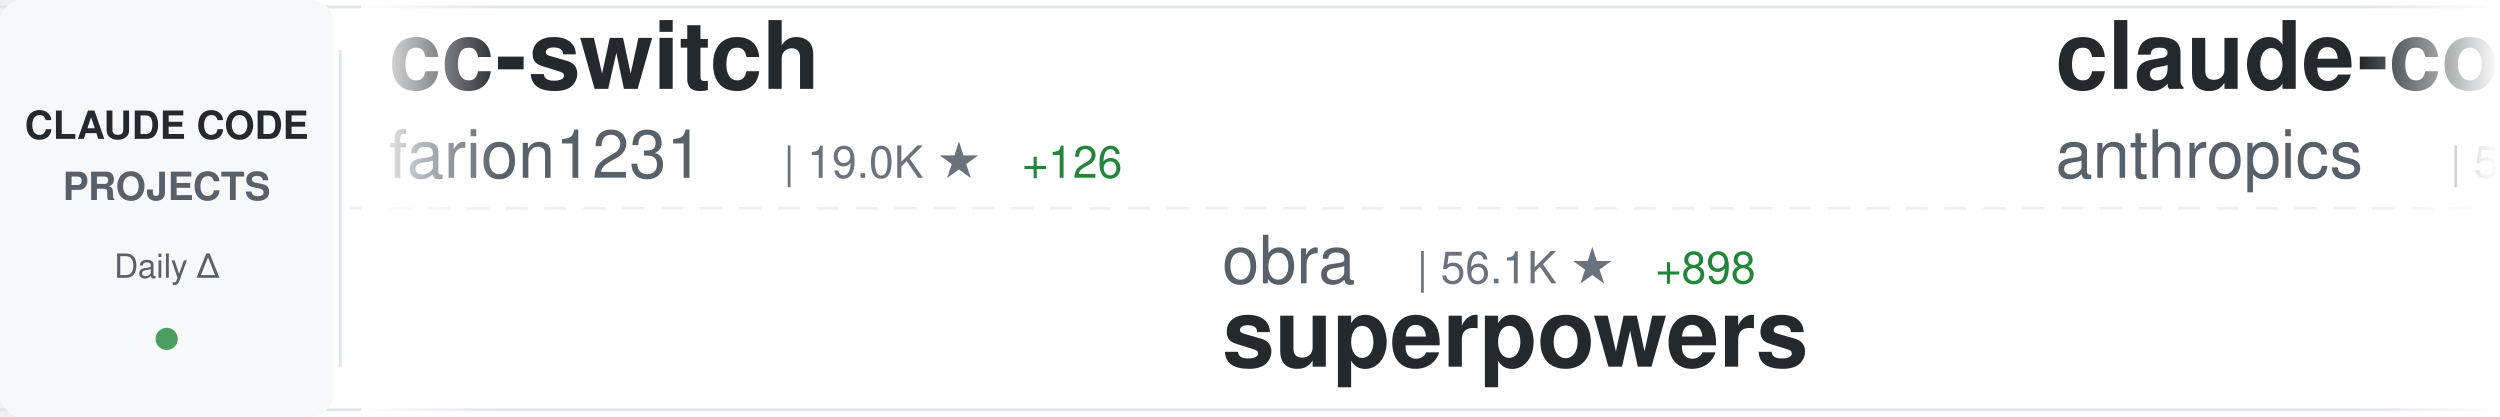
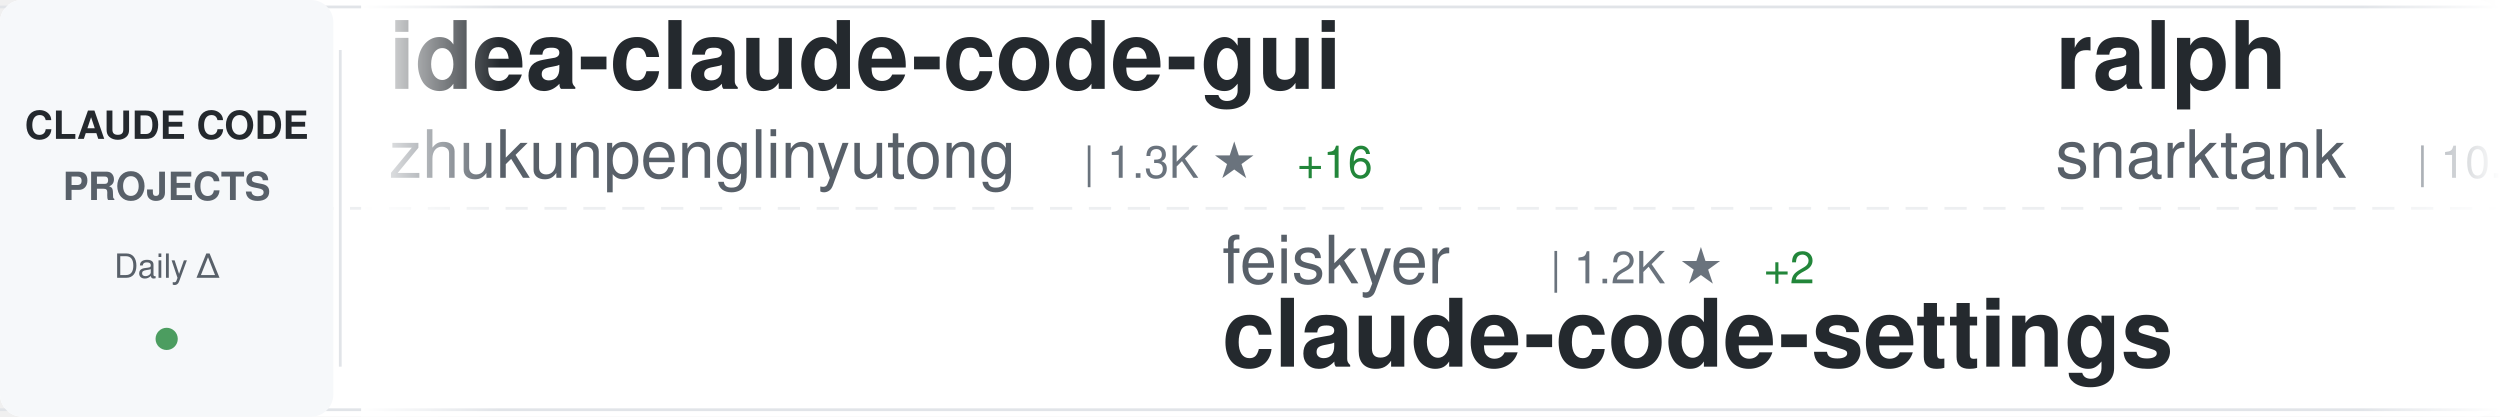
<svg xmlns="http://www.w3.org/2000/svg" width="900" height="150">
  <defs>
    <linearGradient id="awesomeLeftFade" x1="0%" y1="0%" x2="100%" y2="0%">
      <stop offset="0%" style="stop-color:#ffffff;stop-opacity:1" />
      <stop offset="100%" style="stop-color:#ffffff;stop-opacity:0" />
    </linearGradient>
    <linearGradient id="awesomeRightFade" x1="0%" y1="0%" x2="100%" y2="0%">
      <stop offset="0%" style="stop-color:#ffffff;stop-opacity:0" />
      <stop offset="100%" style="stop-color:#ffffff;stop-opacity:1" />
    </linearGradient>
  </defs>
  <rect width="900" height="150" fill="#ffffff" rx="8" />
  <rect x="0" y="2" width="900" height="1" fill="#e1e4e8" />
  <rect x="0" y="147" width="900" height="1" fill="#e1e4e8" />
  <line x1="0" y1="75" x2="900" y2="75" stroke="#e1e4e8" stroke-width="1" stroke-dasharray="8 6" opacity="0.6" />
  <rect x="0" y="0" width="120" height="150" fill="#f6f8fa" rx="8" />
  <text x="60" y="50" font-family="-apple-system, BlinkMacSystemFont, 'Segoe UI', Helvetica, Arial, sans-serif" font-size="14" font-weight="600" fill="#24292e" text-anchor="middle">CLAUDE CODE</text>
  <text x="60" y="72" font-family="-apple-system, BlinkMacSystemFont, 'Segoe UI', Helvetica, Arial, sans-serif" font-size="14" font-weight="600" fill="#586069" text-anchor="middle">PROJECTS</text>
  <text x="60" y="100" font-family="-apple-system, BlinkMacSystemFont, 'Segoe UI', Helvetica, Arial, sans-serif" font-size="12" font-weight="500" fill="#586069" text-anchor="middle">Daily Δ</text>
  <circle cx="60" cy="122" r="4" fill="#22863a" opacity="0.8" />
  <rect x="122" y="18" width="1" height="114" fill="#e1e4e8" />
  <clipPath id="awesomeTickerClip">
    <rect x="130" y="0" width="770" height="150" />
  </clipPath>
  <g clip-path="url(#awesomeTickerClip)">
    <g id="awesomeTickerItems">
      <animateTransform attributeName="transform" attributeType="XML" type="translate" from="0 0" to="-3000 0" dur="54s" repeatCount="indefinite" />
      <g transform="translate(0, 0)">
-         <text x="140" y="32" font-family="-apple-system, BlinkMacSystemFont, 'Segoe UI', Helvetica, Arial, sans-serif" font-size="34" font-weight="600" fill="#24292e">cc-switch</text>
-         <text x="140" y="64" font-family="-apple-system, BlinkMacSystemFont, 'Segoe UI', Helvetica, Arial, sans-serif" font-size="24" font-weight="400" fill="#586069">farion1231</text>
-         <text x="282" y="64" font-family="-apple-system, BlinkMacSystemFont, 'Segoe UI', Helvetica, Arial, sans-serif" font-size="16" font-weight="500" fill="#6a737d">| 19.0K ★</text>
-         <text x="368" y="64" font-family="-apple-system, BlinkMacSystemFont, 'Segoe UI', Helvetica, Arial, sans-serif" font-size="16" font-weight="500" fill="#22863a"> +126</text>
+         <text x="140" y="32" font-family="-apple-system, BlinkMacSystemFont, 'Segoe UI', Helvetica, Arial, sans-serif" font-size="34" font-weight="600" fill="#24292e">idea-claude-code-gui</text>
+         <text x="140" y="64" font-family="-apple-system, BlinkMacSystemFont, 'Segoe UI', Helvetica, Arial, sans-serif" font-size="24" font-weight="400" fill="#586069">zhukunpenglinyutong</text>
+         <text x="390" y="64" font-family="-apple-system, BlinkMacSystemFont, 'Segoe UI', Helvetica, Arial, sans-serif" font-size="16" font-weight="500" fill="#6a737d">| 1.3K ★</text>
+         <text x="467" y="64" font-family="-apple-system, BlinkMacSystemFont, 'Segoe UI', Helvetica, Arial, sans-serif" font-size="16" font-weight="500" fill="#22863a"> +16</text>
      </g>
      <g transform="translate(300, 0)">
-         <text x="140" y="102" font-family="-apple-system, BlinkMacSystemFont, 'Segoe UI', Helvetica, Arial, sans-serif" font-size="24" font-weight="400" fill="#586069">obra</text>
-         <text x="210" y="102" font-family="-apple-system, BlinkMacSystemFont, 'Segoe UI', Helvetica, Arial, sans-serif" font-size="16" font-weight="500" fill="#6a737d">| 56.1K ★</text>
-         <text x="296" y="102" font-family="-apple-system, BlinkMacSystemFont, 'Segoe UI', Helvetica, Arial, sans-serif" font-size="16" font-weight="500" fill="#22863a"> +898</text>
-         <text x="140" y="132" font-family="-apple-system, BlinkMacSystemFont, 'Segoe UI', Helvetica, Arial, sans-serif" font-size="34" font-weight="600" fill="#24292e">superpowers</text>
+         <text x="140" y="102" font-family="-apple-system, BlinkMacSystemFont, 'Segoe UI', Helvetica, Arial, sans-serif" font-size="24" font-weight="400" fill="#586069">feiskyer</text>
+         <text x="258" y="102" font-family="-apple-system, BlinkMacSystemFont, 'Segoe UI', Helvetica, Arial, sans-serif" font-size="16" font-weight="500" fill="#6a737d">| 1.2K ★</text>
+         <text x="335" y="102" font-family="-apple-system, BlinkMacSystemFont, 'Segoe UI', Helvetica, Arial, sans-serif" font-size="16" font-weight="500" fill="#22863a"> +2</text>
+         <text x="140" y="132" font-family="-apple-system, BlinkMacSystemFont, 'Segoe UI', Helvetica, Arial, sans-serif" font-size="34" font-weight="600" fill="#24292e">claude-code-settings</text>
      </g>
      <g transform="translate(600, 0)">
-         <text x="140" y="32" font-family="-apple-system, BlinkMacSystemFont, 'Segoe UI', Helvetica, Arial, sans-serif" font-size="34" font-weight="600" fill="#24292e">claude-code-base-action</text>
-         <text x="140" y="64" font-family="-apple-system, BlinkMacSystemFont, 'Segoe UI', Helvetica, Arial, sans-serif" font-size="24" font-weight="400" fill="#586069">anthropics</text>
-         <text x="282" y="64" font-family="-apple-system, BlinkMacSystemFont, 'Segoe UI', Helvetica, Arial, sans-serif" font-size="16" font-weight="500" fill="#6a737d">| 579 ★</text>
+         <text x="140" y="32" font-family="-apple-system, BlinkMacSystemFont, 'Segoe UI', Helvetica, Arial, sans-serif" font-size="34" font-weight="600" fill="#24292e">ralph</text>
+         <text x="140" y="64" font-family="-apple-system, BlinkMacSystemFont, 'Segoe UI', Helvetica, Arial, sans-serif" font-size="24" font-weight="400" fill="#586069">snarktank</text>
+         <text x="270" y="64" font-family="-apple-system, BlinkMacSystemFont, 'Segoe UI', Helvetica, Arial, sans-serif" font-size="16" font-weight="500" fill="#6a737d">| 10.8K ★</text>
+         <text x="356" y="64" font-family="-apple-system, BlinkMacSystemFont, 'Segoe UI', Helvetica, Arial, sans-serif" font-size="16" font-weight="500" fill="#22863a"> +89</text>
      </g>
      <g transform="translate(900, 0)">
-         <text x="140" y="102" font-family="-apple-system, BlinkMacSystemFont, 'Segoe UI', Helvetica, Arial, sans-serif" font-size="24" font-weight="400" fill="#586069">ChrisWiles</text>
-         <text x="282" y="102" font-family="-apple-system, BlinkMacSystemFont, 'Segoe UI', Helvetica, Arial, sans-serif" font-size="16" font-weight="500" fill="#6a737d">| 5.3K ★</text>
-         <text x="359" y="102" font-family="-apple-system, BlinkMacSystemFont, 'Segoe UI', Helvetica, Arial, sans-serif" font-size="16" font-weight="500" fill="#22863a"> +7</text>
-         <text x="140" y="132" font-family="-apple-system, BlinkMacSystemFont, 'Segoe UI', Helvetica, Arial, sans-serif" font-size="34" font-weight="600" fill="#24292e">claude-code-showcase</text>
+         <text x="140" y="102" font-family="-apple-system, BlinkMacSystemFont, 'Segoe UI', Helvetica, Arial, sans-serif" font-size="24" font-weight="400" fill="#586069">laravel</text>
+         <text x="246" y="102" font-family="-apple-system, BlinkMacSystemFont, 'Segoe UI', Helvetica, Arial, sans-serif" font-size="16" font-weight="500" fill="#6a737d">| 499 ★</text>
+         <text x="140" y="132" font-family="-apple-system, BlinkMacSystemFont, 'Segoe UI', Helvetica, Arial, sans-serif" font-size="34" font-weight="600" fill="#24292e">claude-code</text>
      </g>
      <g transform="translate(1200, 0)">
-         <text x="140" y="32" font-family="-apple-system, BlinkMacSystemFont, 'Segoe UI', Helvetica, Arial, sans-serif" font-size="34" font-weight="600" fill="#24292e">sc-claude-code-files</text>
-         <text x="140" y="64" font-family="-apple-system, BlinkMacSystemFont, 'Segoe UI', Helvetica, Arial, sans-serif" font-size="24" font-weight="400" fill="#586069">https-deeplearning-ai</text>
-         <text x="414" y="64" font-family="-apple-system, BlinkMacSystemFont, 'Segoe UI', Helvetica, Arial, sans-serif" font-size="16" font-weight="500" fill="#6a737d">| 418 ★</text>
-         <text x="482" y="64" font-family="-apple-system, BlinkMacSystemFont, 'Segoe UI', Helvetica, Arial, sans-serif" font-size="16" font-weight="500" fill="#22863a"> +4</text>
+         <text x="140" y="32" font-family="-apple-system, BlinkMacSystemFont, 'Segoe UI', Helvetica, Arial, sans-serif" font-size="34" font-weight="600" fill="#24292e">Claude-Code-Workflow</text>
+         <text x="140" y="64" font-family="-apple-system, BlinkMacSystemFont, 'Segoe UI', Helvetica, Arial, sans-serif" font-size="24" font-weight="400" fill="#586069">catlog22</text>
+         <text x="258" y="64" font-family="-apple-system, BlinkMacSystemFont, 'Segoe UI', Helvetica, Arial, sans-serif" font-size="16" font-weight="500" fill="#6a737d">| 1.3K ★</text>
+         <text x="335" y="64" font-family="-apple-system, BlinkMacSystemFont, 'Segoe UI', Helvetica, Arial, sans-serif" font-size="16" font-weight="500" fill="#22863a"> +2</text>
      </g>
      <g transform="translate(1500, 0)">
-         <text x="140" y="102" font-family="-apple-system, BlinkMacSystemFont, 'Segoe UI', Helvetica, Arial, sans-serif" font-size="24" font-weight="400" fill="#586069">eyaltoledano</text>
-         <text x="306" y="102" font-family="-apple-system, BlinkMacSystemFont, 'Segoe UI', Helvetica, Arial, sans-serif" font-size="16" font-weight="500" fill="#6a737d">| 25.5K ★</text>
-         <text x="392" y="102" font-family="-apple-system, BlinkMacSystemFont, 'Segoe UI', Helvetica, Arial, sans-serif" font-size="16" font-weight="500" fill="#22863a"> +16</text>
-         <text x="140" y="132" font-family="-apple-system, BlinkMacSystemFont, 'Segoe UI', Helvetica, Arial, sans-serif" font-size="34" font-weight="600" fill="#24292e">claude-task-master</text>
+         <text x="140" y="102" font-family="-apple-system, BlinkMacSystemFont, 'Segoe UI', Helvetica, Arial, sans-serif" font-size="24" font-weight="400" fill="#586069">Pimzino</text>
+         <text x="246" y="102" font-family="-apple-system, BlinkMacSystemFont, 'Segoe UI', Helvetica, Arial, sans-serif" font-size="16" font-weight="500" fill="#6a737d">| 3.4K ★</text>
+         <text x="140" y="132" font-family="-apple-system, BlinkMacSystemFont, 'Segoe UI', Helvetica, Arial, sans-serif" font-size="34" font-weight="600" fill="#24292e">claude-code-spec-workflo...</text>
      </g>
      <g transform="translate(1800, 0)">
-         <text x="140" y="32" font-family="-apple-system, BlinkMacSystemFont, 'Segoe UI', Helvetica, Arial, sans-serif" font-size="34" font-weight="600" fill="#24292e">claude-code</text>
-         <text x="140" y="64" font-family="-apple-system, BlinkMacSystemFont, 'Segoe UI', Helvetica, Arial, sans-serif" font-size="24" font-weight="400" fill="#586069">anthropics</text>
-         <text x="282" y="64" font-family="-apple-system, BlinkMacSystemFont, 'Segoe UI', Helvetica, Arial, sans-serif" font-size="16" font-weight="500" fill="#6a737d">| 68.0K ★</text>
-         <text x="368" y="64" font-family="-apple-system, BlinkMacSystemFont, 'Segoe UI', Helvetica, Arial, sans-serif" font-size="16" font-weight="500" fill="#22863a"> +243</text>
+         <text x="140" y="32" font-family="-apple-system, BlinkMacSystemFont, 'Segoe UI', Helvetica, Arial, sans-serif" font-size="34" font-weight="600" fill="#24292e">my-claude-code-setup</text>
+         <text x="140" y="64" font-family="-apple-system, BlinkMacSystemFont, 'Segoe UI', Helvetica, Arial, sans-serif" font-size="24" font-weight="400" fill="#586069">centminmod</text>
+         <text x="282" y="64" font-family="-apple-system, BlinkMacSystemFont, 'Segoe UI', Helvetica, Arial, sans-serif" font-size="16" font-weight="500" fill="#6a737d">| 1.9K ★</text>
+         <text x="359" y="64" font-family="-apple-system, BlinkMacSystemFont, 'Segoe UI', Helvetica, Arial, sans-serif" font-size="16" font-weight="500" fill="#22863a"> +3</text>
      </g>
      <g transform="translate(2100, 0)">
-         <text x="140" y="102" font-family="-apple-system, BlinkMacSystemFont, 'Segoe UI', Helvetica, Arial, sans-serif" font-size="24" font-weight="400" fill="#586069">EveryInc</text>
-         <text x="258" y="102" font-family="-apple-system, BlinkMacSystemFont, 'Segoe UI', Helvetica, Arial, sans-serif" font-size="16" font-weight="500" fill="#6a737d">| 9.3K ★</text>
-         <text x="335" y="102" font-family="-apple-system, BlinkMacSystemFont, 'Segoe UI', Helvetica, Arial, sans-serif" font-size="16" font-weight="500" fill="#22863a"> +88</text>
-         <text x="140" y="132" font-family="-apple-system, BlinkMacSystemFont, 'Segoe UI', Helvetica, Arial, sans-serif" font-size="34" font-weight="600" fill="#24292e">compound-engineering-plu...</text>
+         <text x="140" y="102" font-family="-apple-system, BlinkMacSystemFont, 'Segoe UI', Helvetica, Arial, sans-serif" font-size="24" font-weight="400" fill="#586069">wshobson</text>
+         <text x="258" y="102" font-family="-apple-system, BlinkMacSystemFont, 'Segoe UI', Helvetica, Arial, sans-serif" font-size="16" font-weight="500" fill="#6a737d">| 29.0K ★</text>
+         <text x="344" y="102" font-family="-apple-system, BlinkMacSystemFont, 'Segoe UI', Helvetica, Arial, sans-serif" font-size="16" font-weight="500" fill="#22863a"> +66</text>
+         <text x="140" y="132" font-family="-apple-system, BlinkMacSystemFont, 'Segoe UI', Helvetica, Arial, sans-serif" font-size="34" font-weight="600" fill="#24292e">agents</text>
      </g>
      <g transform="translate(2400, 0)">
-         <text x="140" y="32" font-family="-apple-system, BlinkMacSystemFont, 'Segoe UI', Helvetica, Arial, sans-serif" font-size="34" font-weight="600" fill="#24292e">claude-code-config</text>
-         <text x="140" y="64" font-family="-apple-system, BlinkMacSystemFont, 'Segoe UI', Helvetica, Arial, sans-serif" font-size="24" font-weight="400" fill="#586069">trailofbits</text>
-         <text x="294" y="64" font-family="-apple-system, BlinkMacSystemFont, 'Segoe UI', Helvetica, Arial, sans-serif" font-size="16" font-weight="500" fill="#6a737d">| 1.2K ★</text>
-         <text x="371" y="64" font-family="-apple-system, BlinkMacSystemFont, 'Segoe UI', Helvetica, Arial, sans-serif" font-size="16" font-weight="500" fill="#22863a"> +62</text>
+         <text x="140" y="32" font-family="-apple-system, BlinkMacSystemFont, 'Segoe UI', Helvetica, Arial, sans-serif" font-size="34" font-weight="600" fill="#24292e">claude-code-hooks-multi-...</text>
+         <text x="140" y="64" font-family="-apple-system, BlinkMacSystemFont, 'Segoe UI', Helvetica, Arial, sans-serif" font-size="24" font-weight="400" fill="#586069">disler</text>
+         <text x="234" y="64" font-family="-apple-system, BlinkMacSystemFont, 'Segoe UI', Helvetica, Arial, sans-serif" font-size="16" font-weight="500" fill="#6a737d">| 1.2K ★</text>
+         <text x="311" y="64" font-family="-apple-system, BlinkMacSystemFont, 'Segoe UI', Helvetica, Arial, sans-serif" font-size="16" font-weight="500" fill="#22863a"> +2</text>
      </g>
      <g transform="translate(2700, 0)">
-         <text x="140" y="102" font-family="-apple-system, BlinkMacSystemFont, 'Segoe UI', Helvetica, Arial, sans-serif" font-size="24" font-weight="400" fill="#586069">EnzeD</text>
-         <text x="222" y="102" font-family="-apple-system, BlinkMacSystemFont, 'Segoe UI', Helvetica, Arial, sans-serif" font-size="16" font-weight="500" fill="#6a737d">| 3.9K ★</text>
-         <text x="299" y="102" font-family="-apple-system, BlinkMacSystemFont, 'Segoe UI', Helvetica, Arial, sans-serif" font-size="16" font-weight="500" fill="#22863a"> +3</text>
-         <text x="140" y="132" font-family="-apple-system, BlinkMacSystemFont, 'Segoe UI', Helvetica, Arial, sans-serif" font-size="34" font-weight="600" fill="#24292e">vibe-coding</text>
+         <text x="140" y="102" font-family="-apple-system, BlinkMacSystemFont, 'Segoe UI', Helvetica, Arial, sans-serif" font-size="24" font-weight="400" fill="#586069">pedrohcgs</text>
+         <text x="270" y="102" font-family="-apple-system, BlinkMacSystemFont, 'Segoe UI', Helvetica, Arial, sans-serif" font-size="16" font-weight="500" fill="#6a737d">| 350 ★</text>
+         <text x="338" y="102" font-family="-apple-system, BlinkMacSystemFont, 'Segoe UI', Helvetica, Arial, sans-serif" font-size="16" font-weight="500" fill="#22863a"> +11</text>
+         <text x="140" y="132" font-family="-apple-system, BlinkMacSystemFont, 'Segoe UI', Helvetica, Arial, sans-serif" font-size="34" font-weight="600" fill="#24292e">claude-code-my-workflow</text>
      </g>
      <g transform="translate(3000, 0)">
-         <text x="140" y="32" font-family="-apple-system, BlinkMacSystemFont, 'Segoe UI', Helvetica, Arial, sans-serif" font-size="34" font-weight="600" fill="#24292e">cc-switch</text>
-         <text x="140" y="64" font-family="-apple-system, BlinkMacSystemFont, 'Segoe UI', Helvetica, Arial, sans-serif" font-size="24" font-weight="400" fill="#586069">farion1231</text>
-         <text x="282" y="64" font-family="-apple-system, BlinkMacSystemFont, 'Segoe UI', Helvetica, Arial, sans-serif" font-size="16" font-weight="500" fill="#6a737d">| 19.0K ★</text>
-         <text x="368" y="64" font-family="-apple-system, BlinkMacSystemFont, 'Segoe UI', Helvetica, Arial, sans-serif" font-size="16" font-weight="500" fill="#22863a"> +126</text>
+         <text x="140" y="32" font-family="-apple-system, BlinkMacSystemFont, 'Segoe UI', Helvetica, Arial, sans-serif" font-size="34" font-weight="600" fill="#24292e">idea-claude-code-gui</text>
+         <text x="140" y="64" font-family="-apple-system, BlinkMacSystemFont, 'Segoe UI', Helvetica, Arial, sans-serif" font-size="24" font-weight="400" fill="#586069">zhukunpenglinyutong</text>
+         <text x="390" y="64" font-family="-apple-system, BlinkMacSystemFont, 'Segoe UI', Helvetica, Arial, sans-serif" font-size="16" font-weight="500" fill="#6a737d">| 1.3K ★</text>
+         <text x="467" y="64" font-family="-apple-system, BlinkMacSystemFont, 'Segoe UI', Helvetica, Arial, sans-serif" font-size="16" font-weight="500" fill="#22863a"> +16</text>
      </g>
      <g transform="translate(3300, 0)">
-         <text x="140" y="102" font-family="-apple-system, BlinkMacSystemFont, 'Segoe UI', Helvetica, Arial, sans-serif" font-size="24" font-weight="400" fill="#586069">obra</text>
-         <text x="210" y="102" font-family="-apple-system, BlinkMacSystemFont, 'Segoe UI', Helvetica, Arial, sans-serif" font-size="16" font-weight="500" fill="#6a737d">| 56.1K ★</text>
-         <text x="296" y="102" font-family="-apple-system, BlinkMacSystemFont, 'Segoe UI', Helvetica, Arial, sans-serif" font-size="16" font-weight="500" fill="#22863a"> +898</text>
-         <text x="140" y="132" font-family="-apple-system, BlinkMacSystemFont, 'Segoe UI', Helvetica, Arial, sans-serif" font-size="34" font-weight="600" fill="#24292e">superpowers</text>
+         <text x="140" y="102" font-family="-apple-system, BlinkMacSystemFont, 'Segoe UI', Helvetica, Arial, sans-serif" font-size="24" font-weight="400" fill="#586069">feiskyer</text>
+         <text x="258" y="102" font-family="-apple-system, BlinkMacSystemFont, 'Segoe UI', Helvetica, Arial, sans-serif" font-size="16" font-weight="500" fill="#6a737d">| 1.2K ★</text>
+         <text x="335" y="102" font-family="-apple-system, BlinkMacSystemFont, 'Segoe UI', Helvetica, Arial, sans-serif" font-size="16" font-weight="500" fill="#22863a"> +2</text>
+         <text x="140" y="132" font-family="-apple-system, BlinkMacSystemFont, 'Segoe UI', Helvetica, Arial, sans-serif" font-size="34" font-weight="600" fill="#24292e">claude-code-settings</text>
      </g>
      <g transform="translate(3600, 0)">
-         <text x="140" y="32" font-family="-apple-system, BlinkMacSystemFont, 'Segoe UI', Helvetica, Arial, sans-serif" font-size="34" font-weight="600" fill="#24292e">claude-code-base-action</text>
-         <text x="140" y="64" font-family="-apple-system, BlinkMacSystemFont, 'Segoe UI', Helvetica, Arial, sans-serif" font-size="24" font-weight="400" fill="#586069">anthropics</text>
-         <text x="282" y="64" font-family="-apple-system, BlinkMacSystemFont, 'Segoe UI', Helvetica, Arial, sans-serif" font-size="16" font-weight="500" fill="#6a737d">| 579 ★</text>
+         <text x="140" y="32" font-family="-apple-system, BlinkMacSystemFont, 'Segoe UI', Helvetica, Arial, sans-serif" font-size="34" font-weight="600" fill="#24292e">ralph</text>
+         <text x="140" y="64" font-family="-apple-system, BlinkMacSystemFont, 'Segoe UI', Helvetica, Arial, sans-serif" font-size="24" font-weight="400" fill="#586069">snarktank</text>
+         <text x="270" y="64" font-family="-apple-system, BlinkMacSystemFont, 'Segoe UI', Helvetica, Arial, sans-serif" font-size="16" font-weight="500" fill="#6a737d">| 10.8K ★</text>
+         <text x="356" y="64" font-family="-apple-system, BlinkMacSystemFont, 'Segoe UI', Helvetica, Arial, sans-serif" font-size="16" font-weight="500" fill="#22863a"> +89</text>
      </g>
      <g transform="translate(3900, 0)">
-         <text x="140" y="102" font-family="-apple-system, BlinkMacSystemFont, 'Segoe UI', Helvetica, Arial, sans-serif" font-size="24" font-weight="400" fill="#586069">ChrisWiles</text>
-         <text x="282" y="102" font-family="-apple-system, BlinkMacSystemFont, 'Segoe UI', Helvetica, Arial, sans-serif" font-size="16" font-weight="500" fill="#6a737d">| 5.3K ★</text>
-         <text x="359" y="102" font-family="-apple-system, BlinkMacSystemFont, 'Segoe UI', Helvetica, Arial, sans-serif" font-size="16" font-weight="500" fill="#22863a"> +7</text>
-         <text x="140" y="132" font-family="-apple-system, BlinkMacSystemFont, 'Segoe UI', Helvetica, Arial, sans-serif" font-size="34" font-weight="600" fill="#24292e">claude-code-showcase</text>
+         <text x="140" y="102" font-family="-apple-system, BlinkMacSystemFont, 'Segoe UI', Helvetica, Arial, sans-serif" font-size="24" font-weight="400" fill="#586069">laravel</text>
+         <text x="246" y="102" font-family="-apple-system, BlinkMacSystemFont, 'Segoe UI', Helvetica, Arial, sans-serif" font-size="16" font-weight="500" fill="#6a737d">| 499 ★</text>
+         <text x="140" y="132" font-family="-apple-system, BlinkMacSystemFont, 'Segoe UI', Helvetica, Arial, sans-serif" font-size="34" font-weight="600" fill="#24292e">claude-code</text>
      </g>
    </g>
  </g>
  <rect x="130" y="0" width="50" height="150" fill="url(#awesomeLeftFade)" />
  <rect x="850" y="0" width="50" height="150" fill="url(#awesomeRightFade)" />
</svg>
